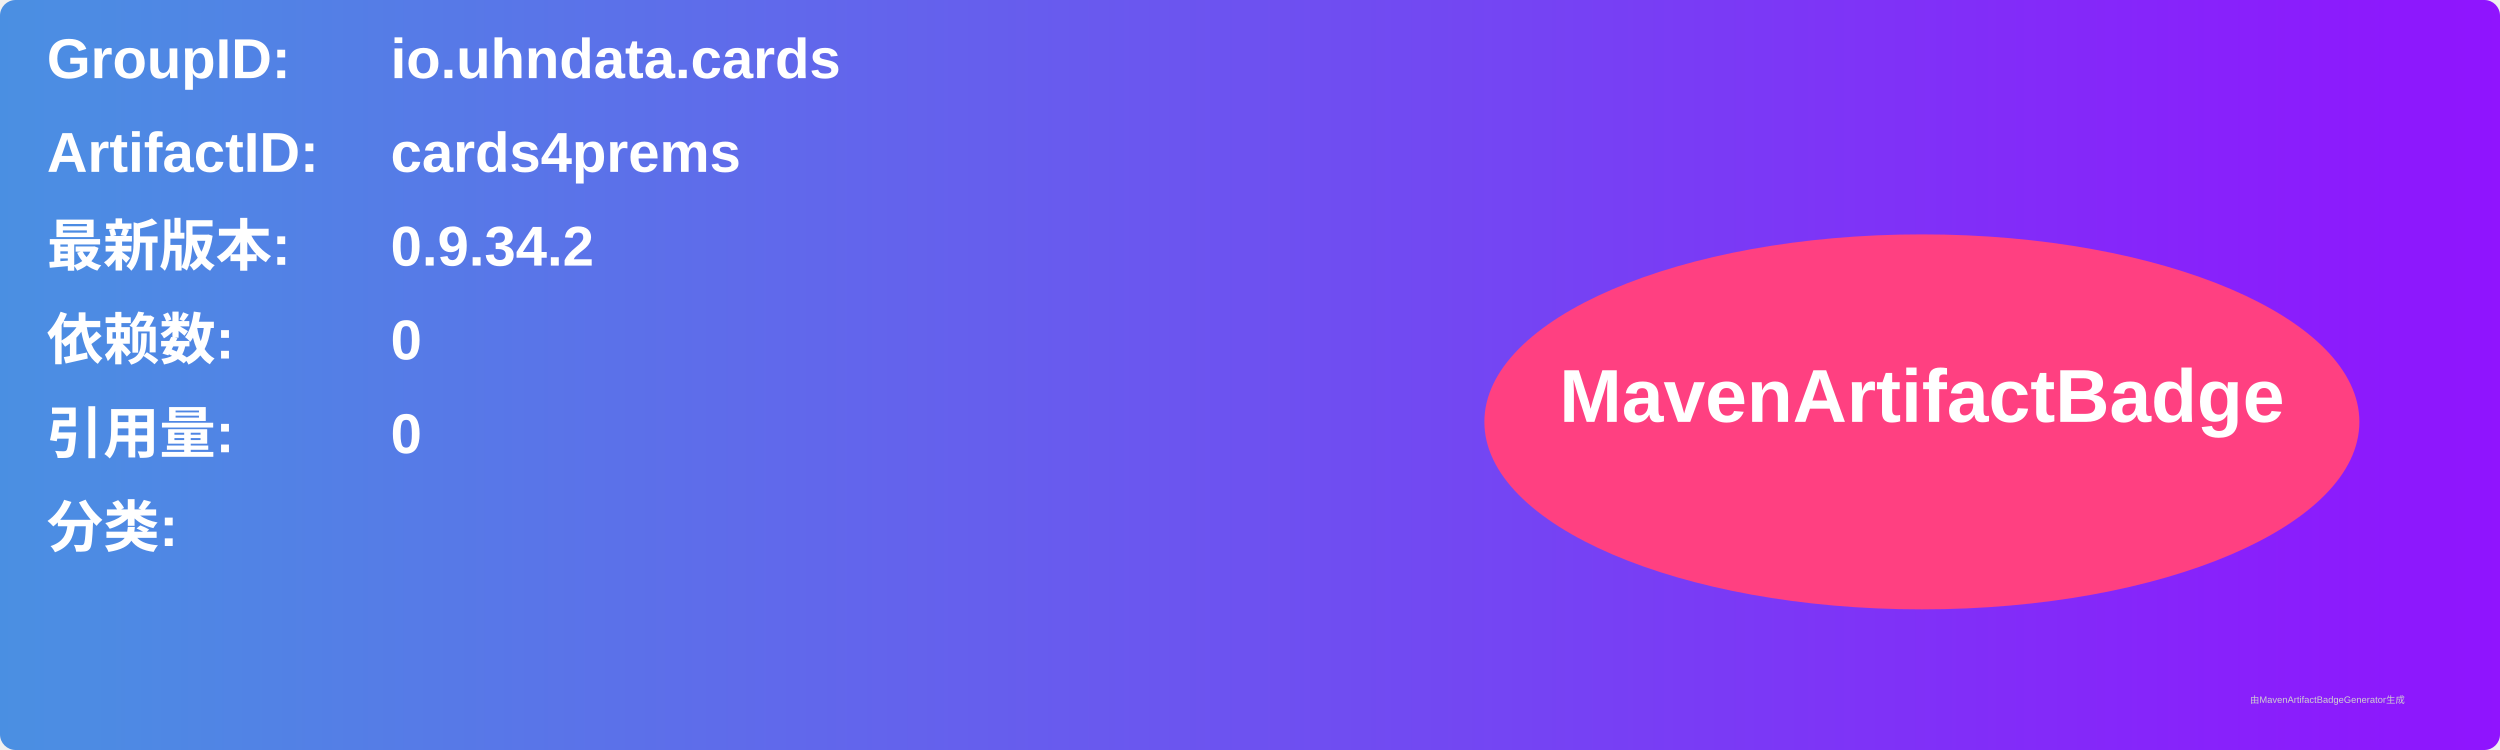
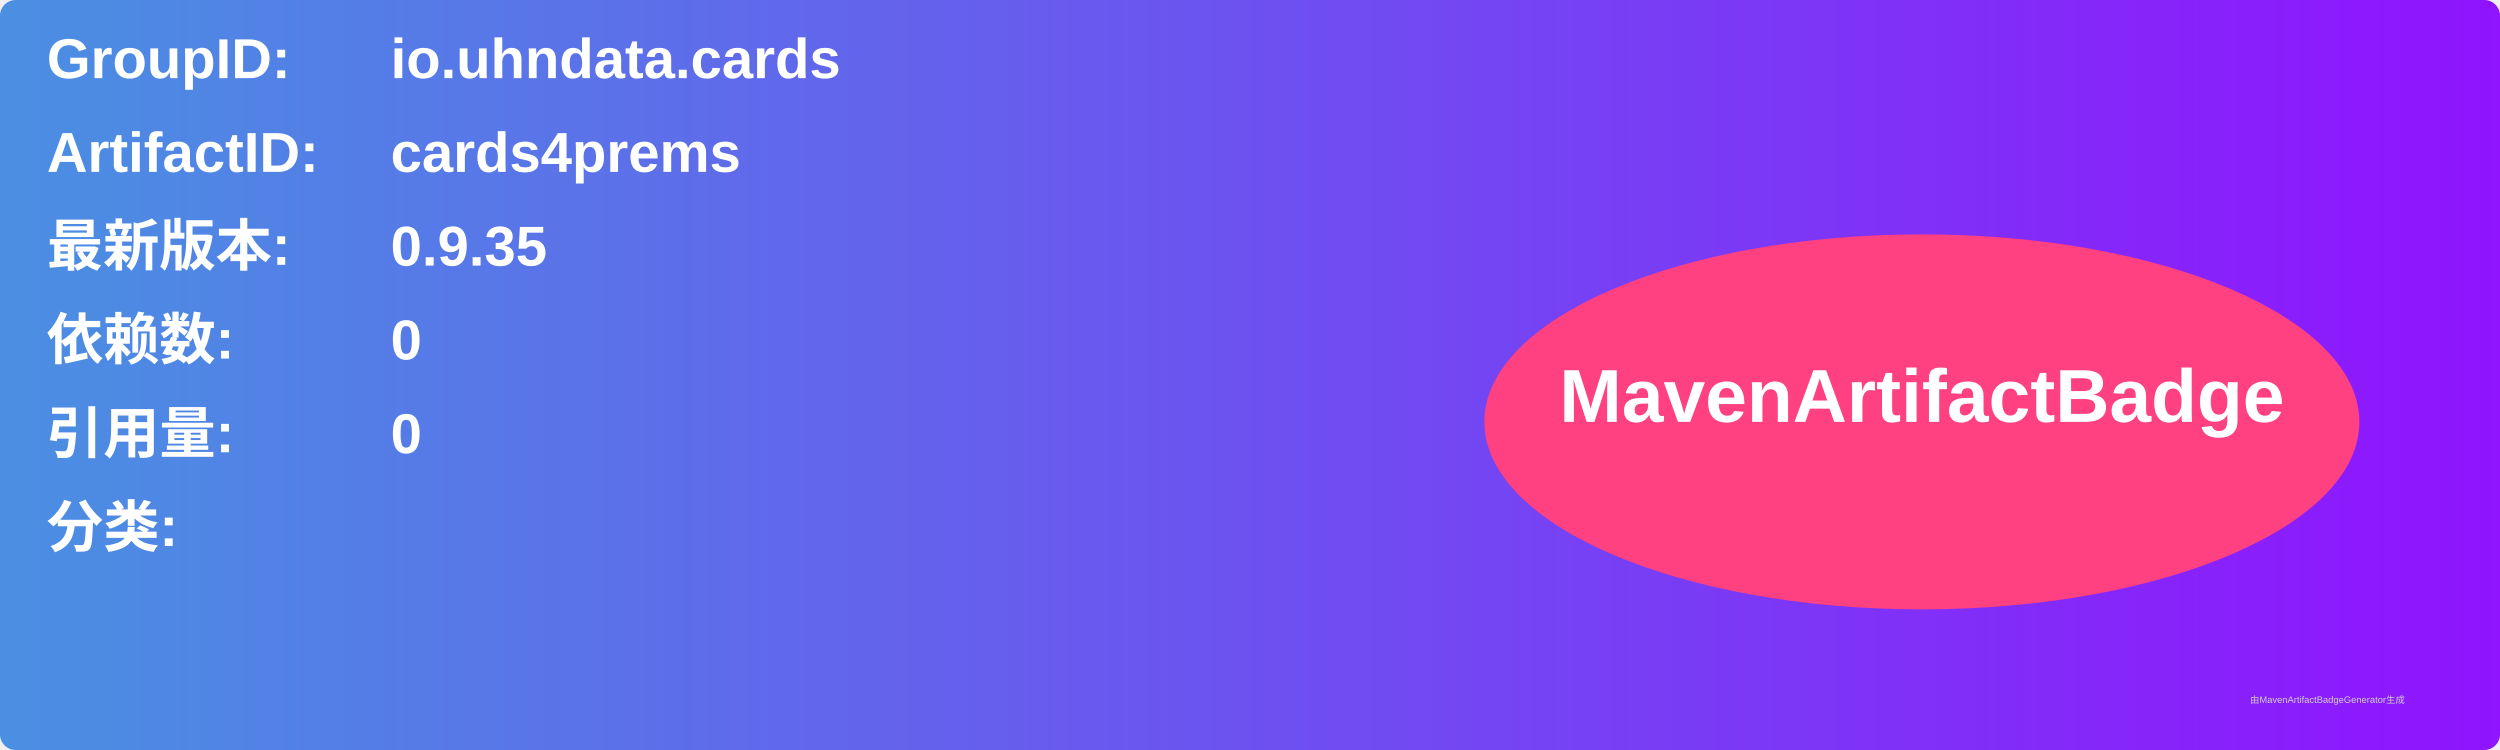
<svg xmlns="http://www.w3.org/2000/svg" width="800" height="240" viewBox="0 0 800 240">
  <linearGradient id="grad" x1="0%" y1="0%" x2="100%" y2="0%">
    <stop offset="0%" stop-color="#4a90e2" />
    <stop offset="100%" stop-color="#9013fe" />
  </linearGradient>
  <rect width="100%" height="100%" rx="5" ry="5" fill="url(#grad)" />
  <g transform="translate(15, 15)">
    <text x="0" y="10" font-family="Arial" font-size="18" fill="white" font-weight="bold" width="260">GroupID:</text>
    <text x="110" y="10" font-family="Arial" font-size="18" fill="white" font-weight="bold" width="460">io.uhndata.cards</text>
    <text x="0" y="40" font-family="Arial" font-size="18" fill="white" font-weight="bold" width="260">ArtifactID:</text>
    <text x="110" y="40" font-family="Arial" font-size="18" fill="white" font-weight="bold" width="460">cards4prems</text>
    <text x="0" y="70" font-family="Arial" font-size="18" fill="white" font-weight="bold">最新版本:</text>
    <text x="110" y="70" font-family="Arial" font-size="18" fill="white" font-weight="bold">
-       <tspan font-weight="bold">0.9.34.2</tspan>
+       <tspan font-weight="bold">0.9.35</tspan>
    </text>
    <text x="0" y="100" font-family="Arial" font-size="18" fill="white" font-weight="bold">依赖数: </text>
    <text x="110" y="100" font-family="Arial" font-size="18" fill="white">
      <tspan font-weight="bold">0</tspan>
    </text>
    <text x="0" y="130" font-family="Arial" font-size="18" fill="white" font-weight="bold">引用量: </text>
    <text x="110" y="130" font-family="Arial" font-size="18" fill="white">
      <tspan font-weight="bold">0</tspan>
    </text>
    <text x="0" y="160" font-family="Arial" font-size="18" fill="white" font-weight="bold">分类:</text>
    <text x="10" y="190" font-family="Arial" font-size="10" fill="white">
      <tspan font-weight="bold" />
    </text>
    <ellipse cx="600" cy="120" rx="140" ry="60" fill="#ff4081" />
    <text x="600" y="120" text-anchor="middle" font-family="Arial" font-size="24" fill="white" font-weight="bold">MavenArtifactBadge</text>
  </g>
  <text x="720" y="225" font-family="Arial" font-size="3" fill="#d0d0d0">由MavenArtifactBadgeGenerator生成</text>
</svg>
